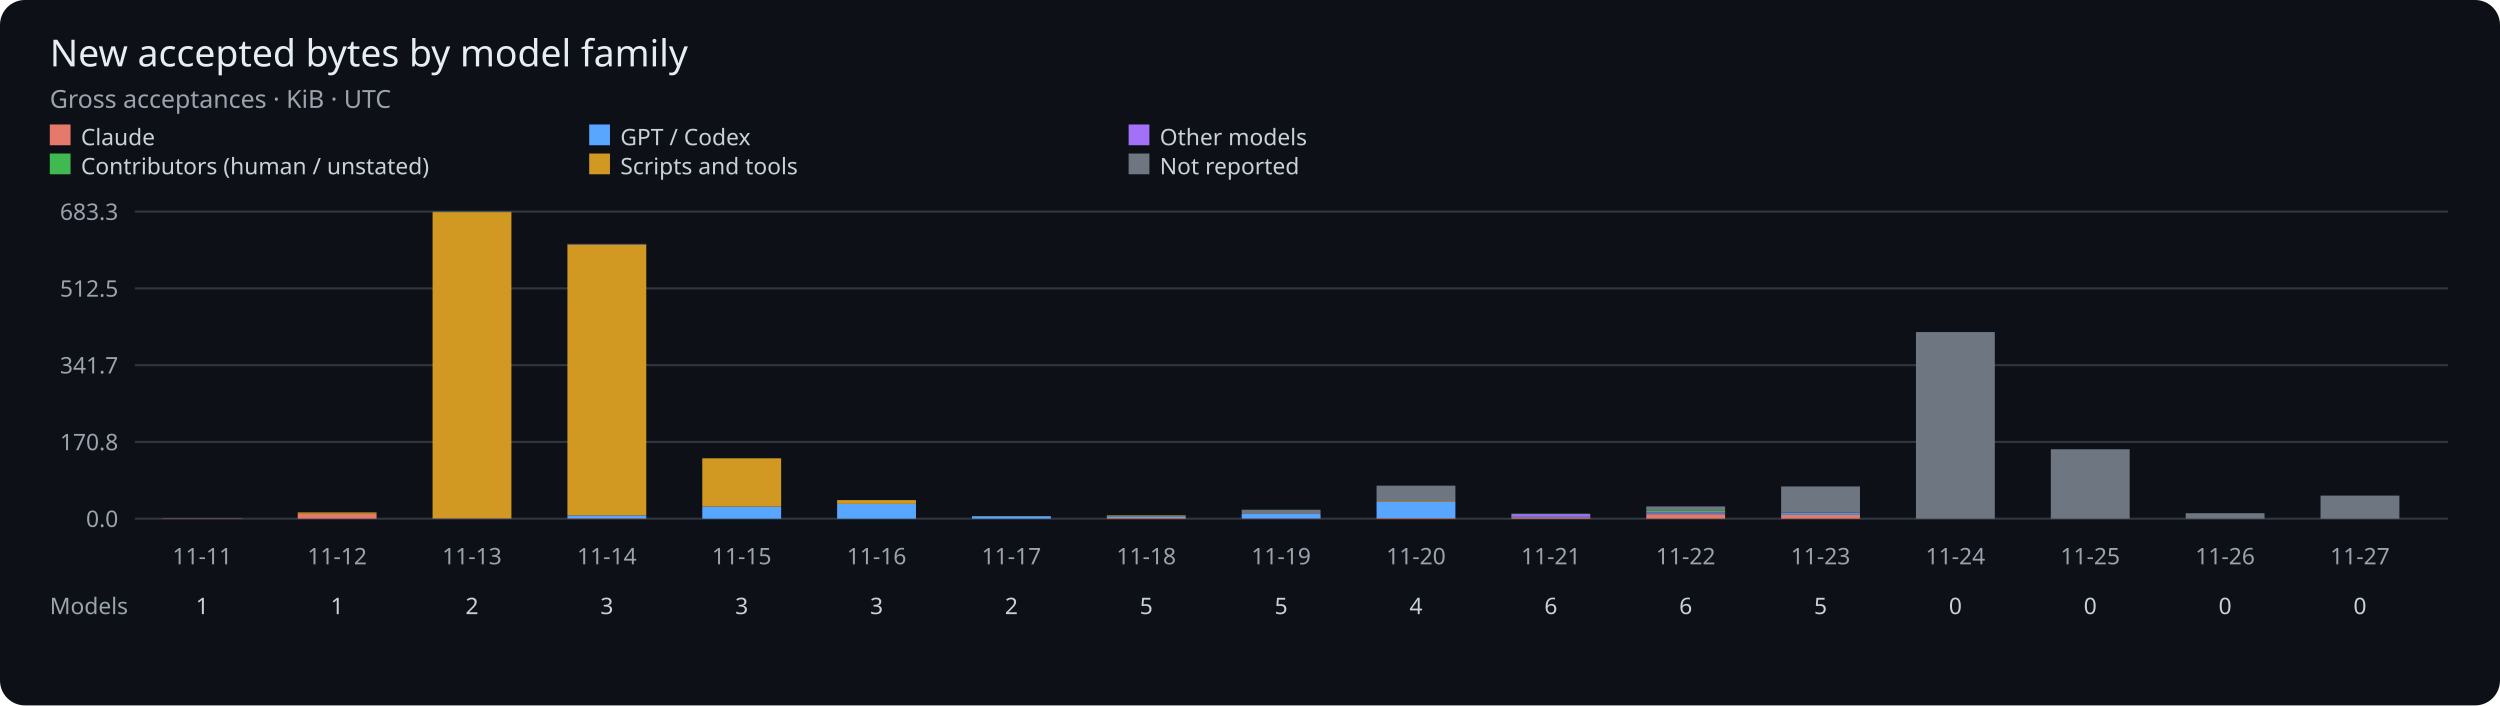
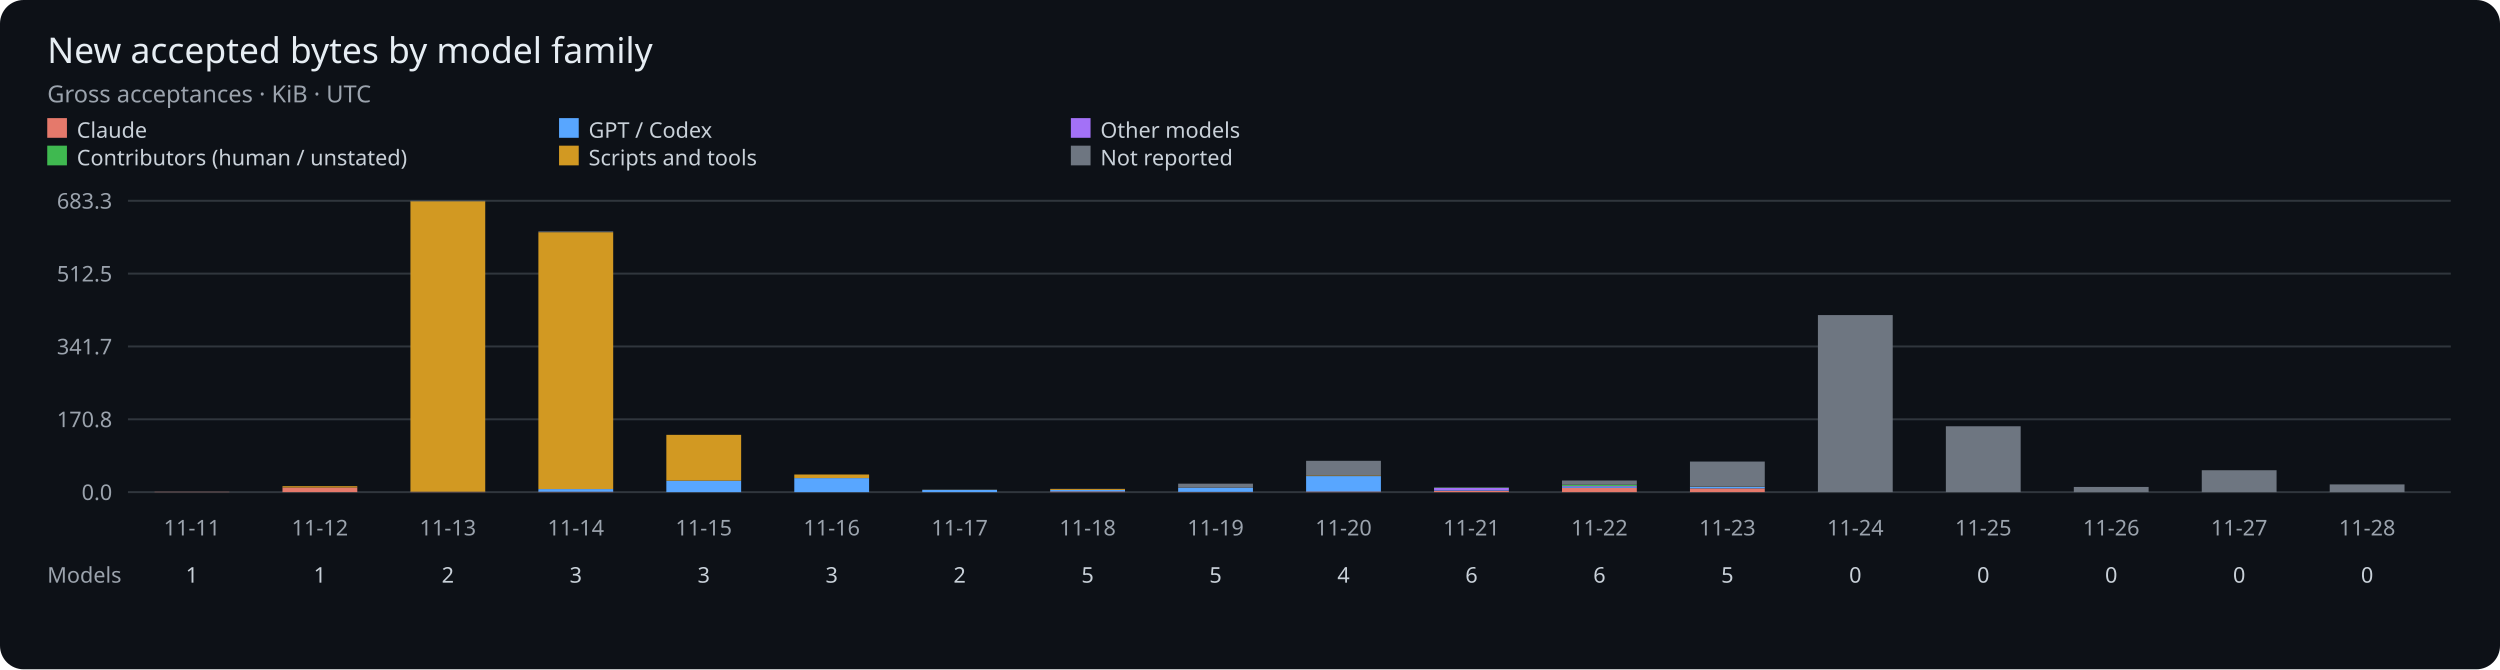
- <svg xmlns="http://www.w3.org/2000/svg" viewBox="0 0 1205 340" role="img" aria-label="Gross accepted bytes per UTC day by model family">
-   <rect width="1205" height="340" rx="12" fill="#0d1117" />
+ <svg xmlns="http://www.w3.org/2000/svg" viewBox="0 0 1270 340" role="img" aria-label="Gross accepted bytes per UTC day by model family">
+   <rect width="1270" height="340" rx="12" fill="#0d1117" />
  <g font-family="sans-serif">
    <text x="24" y="32" fill="#e6edf3" font-size="18">New accepted bytes by model family</text>
    <text x="24" y="52" fill="#9ba3ad" font-size="12">Gross acceptances · KiB · UTC</text>
    <rect x="24" y="60" width="10" height="10" fill="#e5796b" />
    <text x="39" y="70" fill="#c9d1d9" font-size="11">Claude</text>
    <rect x="284" y="60" width="10" height="10" fill="#58a6ff" />
    <text x="299" y="70" fill="#c9d1d9" font-size="11">GPT / Codex</text>
    <rect x="544" y="60" width="10" height="10" fill="#a371f7" />
    <text x="559" y="70" fill="#c9d1d9" font-size="11">Other models</text>
    <rect x="24" y="74" width="10" height="10" fill="#3fb950" />
    <text x="39" y="84" fill="#c9d1d9" font-size="11">Contributors (human / unstated)</text>
    <rect x="284" y="74" width="10" height="10" fill="#d29922" />
    <text x="299" y="84" fill="#c9d1d9" font-size="11">Scripts and tools</text>
    <rect x="544" y="74" width="10" height="10" fill="#6e7681" />
    <text x="559" y="84" fill="#c9d1d9" font-size="11">Not reported</text>
-     <path d="M65 250H1180" stroke="#30363d" />
+     <path d="M65 250H1245" stroke="#30363d" />
    <text x="57" y="254" fill="#9ba3ad" font-size="11" text-anchor="end">0.0</text>
-     <path d="M65 213H1180" stroke="#30363d" />
+     <path d="M65 213H1245" stroke="#30363d" />
    <text x="57" y="217" fill="#9ba3ad" font-size="11" text-anchor="end">170.8</text>
-     <path d="M65 176H1180" stroke="#30363d" />
+     <path d="M65 176H1245" stroke="#30363d" />
    <text x="57" y="180" fill="#9ba3ad" font-size="11" text-anchor="end">341.7</text>
-     <path d="M65 139H1180" stroke="#30363d" />
+     <path d="M65 139H1245" stroke="#30363d" />
    <text x="57" y="143" fill="#9ba3ad" font-size="11" text-anchor="end">512.5</text>
-     <path d="M65 102H1180" stroke="#30363d" />
+     <path d="M65 102H1245" stroke="#30363d" />
    <text x="57" y="106" fill="#9ba3ad" font-size="11" text-anchor="end">683.3</text>
    <rect x="78.50" y="249.86" width="38.00" height="0.14" fill="#e5796b" />
    <text x="97.50" y="272" fill="#9ba3ad" font-size="11" text-anchor="middle">11-11</text>
    <text x="97.50" y="296" fill="#c9d1d9" font-size="11" text-anchor="middle">1</text>
    <rect x="143.50" y="247.64" width="38.00" height="2.36" fill="#e5796b" />
    <rect x="143.50" y="246.98" width="38.00" height="0.66" fill="#d29922" />
    <text x="162.50" y="272" fill="#9ba3ad" font-size="11" text-anchor="middle">11-12</text>
    <text x="162.50" y="296" fill="#c9d1d9" font-size="11" text-anchor="middle">1</text>
    <rect x="208.50" y="249.81" width="38.00" height="0.19" fill="#e5796b" />
    <rect x="208.50" y="249.75" width="38.00" height="0.05" fill="#58a6ff" />
    <rect x="208.50" y="102.23" width="38.00" height="147.52" fill="#d29922" />
    <rect x="208.50" y="102.00" width="38.00" height="0.23" fill="#6e7681" />
    <text x="227.50" y="272" fill="#9ba3ad" font-size="11" text-anchor="middle">11-13</text>
    <text x="227.50" y="296" fill="#c9d1d9" font-size="11" text-anchor="middle">2</text>
    <rect x="273.50" y="249.79" width="38.00" height="0.21" fill="#e5796b" />
    <rect x="273.50" y="248.45" width="38.00" height="1.34" fill="#58a6ff" />
    <rect x="273.50" y="117.95" width="38.00" height="130.49" fill="#d29922" />
    <rect x="273.50" y="117.56" width="38.00" height="0.40" fill="#6e7681" />
    <text x="292.50" y="272" fill="#9ba3ad" font-size="11" text-anchor="middle">11-14</text>
    <text x="292.50" y="296" fill="#c9d1d9" font-size="11" text-anchor="middle">3</text>
    <rect x="338.50" y="250.00" width="38.00" height="0.00" fill="#e5796b" />
    <rect x="338.50" y="244.18" width="38.00" height="5.82" fill="#58a6ff" />
    <rect x="338.50" y="220.90" width="38.00" height="23.28" fill="#d29922" />
    <text x="357.50" y="272" fill="#9ba3ad" font-size="11" text-anchor="middle">11-15</text>
    <text x="357.50" y="296" fill="#c9d1d9" font-size="11" text-anchor="middle">3</text>
    <rect x="403.50" y="250.00" width="38.00" height="0.00" fill="#e5796b" />
    <rect x="403.50" y="242.87" width="38.00" height="7.13" fill="#58a6ff" />
    <rect x="403.50" y="241.05" width="38.00" height="1.82" fill="#d29922" />
    <rect x="403.50" y="241.05" width="38.00" height="0.00" fill="#6e7681" />
    <text x="422.50" y="272" fill="#9ba3ad" font-size="11" text-anchor="middle">11-16</text>
    <text x="422.50" y="296" fill="#c9d1d9" font-size="11" text-anchor="middle">3</text>
    <rect x="468.50" y="249.99" width="38.00" height="0.01" fill="#e5796b" />
    <rect x="468.50" y="248.83" width="38.00" height="1.16" fill="#58a6ff" />
    <rect x="468.50" y="248.77" width="38.00" height="0.06" fill="#d29922" />
    <text x="487.50" y="272" fill="#9ba3ad" font-size="11" text-anchor="middle">11-17</text>
    <text x="487.50" y="296" fill="#c9d1d9" font-size="11" text-anchor="middle">2</text>
    <rect x="533.50" y="249.66" width="38.00" height="0.34" fill="#e5796b" />
    <rect x="533.50" y="248.92" width="38.00" height="0.74" fill="#58a6ff" />
    <rect x="533.50" y="248.92" width="38.00" height="0.00" fill="#3fb950" />
    <rect x="533.50" y="248.44" width="38.00" height="0.48" fill="#d29922" />
    <rect x="533.50" y="248.32" width="38.00" height="0.12" fill="#6e7681" />
    <text x="552.50" y="272" fill="#9ba3ad" font-size="11" text-anchor="middle">11-18</text>
    <text x="552.50" y="296" fill="#c9d1d9" font-size="11" text-anchor="middle">5</text>
    <rect x="598.50" y="249.86" width="38.00" height="0.14" fill="#e5796b" />
    <rect x="598.50" y="247.76" width="38.00" height="2.10" fill="#58a6ff" />
    <rect x="598.50" y="245.70" width="38.00" height="2.06" fill="#6e7681" />
    <text x="617.50" y="272" fill="#9ba3ad" font-size="11" text-anchor="middle">11-19</text>
    <text x="617.50" y="296" fill="#c9d1d9" font-size="11" text-anchor="middle">5</text>
    <rect x="663.50" y="249.68" width="38.00" height="0.32" fill="#e5796b" />
    <rect x="663.50" y="241.85" width="38.00" height="7.83" fill="#58a6ff" />
    <rect x="663.50" y="241.51" width="38.00" height="0.34" fill="#d29922" />
    <rect x="663.50" y="234.09" width="38.00" height="7.42" fill="#6e7681" />
    <text x="682.50" y="272" fill="#9ba3ad" font-size="11" text-anchor="middle">11-20</text>
    <text x="682.50" y="296" fill="#c9d1d9" font-size="11" text-anchor="middle">4</text>
    <rect x="728.50" y="249.37" width="38.00" height="0.63" fill="#e5796b" />
    <rect x="728.50" y="249.09" width="38.00" height="0.28" fill="#58a6ff" />
    <rect x="728.50" y="247.79" width="38.00" height="1.30" fill="#a371f7" />
    <rect x="728.50" y="247.63" width="38.00" height="0.16" fill="#3fb950" />
    <rect x="728.50" y="247.61" width="38.00" height="0.02" fill="#d29922" />
    <rect x="728.50" y="247.60" width="38.00" height="0.01" fill="#6e7681" />
    <text x="747.50" y="272" fill="#9ba3ad" font-size="11" text-anchor="middle">11-21</text>
    <text x="747.50" y="296" fill="#c9d1d9" font-size="11" text-anchor="middle">6</text>
    <rect x="793.50" y="247.86" width="38.00" height="2.14" fill="#e5796b" />
    <rect x="793.50" y="247.44" width="38.00" height="0.42" fill="#58a6ff" />
    <rect x="793.50" y="246.95" width="38.00" height="0.49" fill="#a371f7" />
    <rect x="793.50" y="246.25" width="38.00" height="0.70" fill="#3fb950" />
    <rect x="793.50" y="244.10" width="38.00" height="2.15" fill="#6e7681" />
    <text x="812.50" y="272" fill="#9ba3ad" font-size="11" text-anchor="middle">11-22</text>
    <text x="812.50" y="296" fill="#c9d1d9" font-size="11" text-anchor="middle">6</text>
    <rect x="858.50" y="248.09" width="38.00" height="1.91" fill="#e5796b" />
    <rect x="858.50" y="247.32" width="38.00" height="0.77" fill="#58a6ff" />
    <rect x="858.50" y="247.25" width="38.00" height="0.06" fill="#a371f7" />
    <rect x="858.50" y="247.20" width="38.00" height="0.05" fill="#3fb950" />
    <rect x="858.50" y="247.11" width="38.00" height="0.09" fill="#d29922" />
    <rect x="858.50" y="234.47" width="38.00" height="12.64" fill="#6e7681" />
    <text x="877.50" y="272" fill="#9ba3ad" font-size="11" text-anchor="middle">11-23</text>
    <text x="877.50" y="296" fill="#c9d1d9" font-size="11" text-anchor="middle">5</text>
    <rect x="923.50" y="160.06" width="38.00" height="89.94" fill="#6e7681" />
    <text x="942.50" y="272" fill="#9ba3ad" font-size="11" text-anchor="middle">11-24</text>
    <text x="942.50" y="296" fill="#c9d1d9" font-size="11" text-anchor="middle">0</text>
    <rect x="988.50" y="216.54" width="38.00" height="33.46" fill="#6e7681" />
    <text x="1007.50" y="272" fill="#9ba3ad" font-size="11" text-anchor="middle">11-25</text>
    <text x="1007.50" y="296" fill="#c9d1d9" font-size="11" text-anchor="middle">0</text>
    <rect x="1053.50" y="247.37" width="38.00" height="2.63" fill="#6e7681" />
    <text x="1072.50" y="272" fill="#9ba3ad" font-size="11" text-anchor="middle">11-26</text>
    <text x="1072.50" y="296" fill="#c9d1d9" font-size="11" text-anchor="middle">0</text>
    <rect x="1118.50" y="238.88" width="38.00" height="11.12" fill="#6e7681" />
    <text x="1137.50" y="272" fill="#9ba3ad" font-size="11" text-anchor="middle">11-27</text>
    <text x="1137.50" y="296" fill="#c9d1d9" font-size="11" text-anchor="middle">0</text>
+     <rect x="1183.50" y="246.08" width="38.00" height="3.92" fill="#6e7681" />
+     <text x="1202.50" y="272" fill="#9ba3ad" font-size="11" text-anchor="middle">11-28</text>
+     <text x="1202.50" y="296" fill="#c9d1d9" font-size="11" text-anchor="middle">0</text>
    <text x="24" y="296" fill="#9ba3ad" font-size="11">Models</text>
  </g>
</svg>
